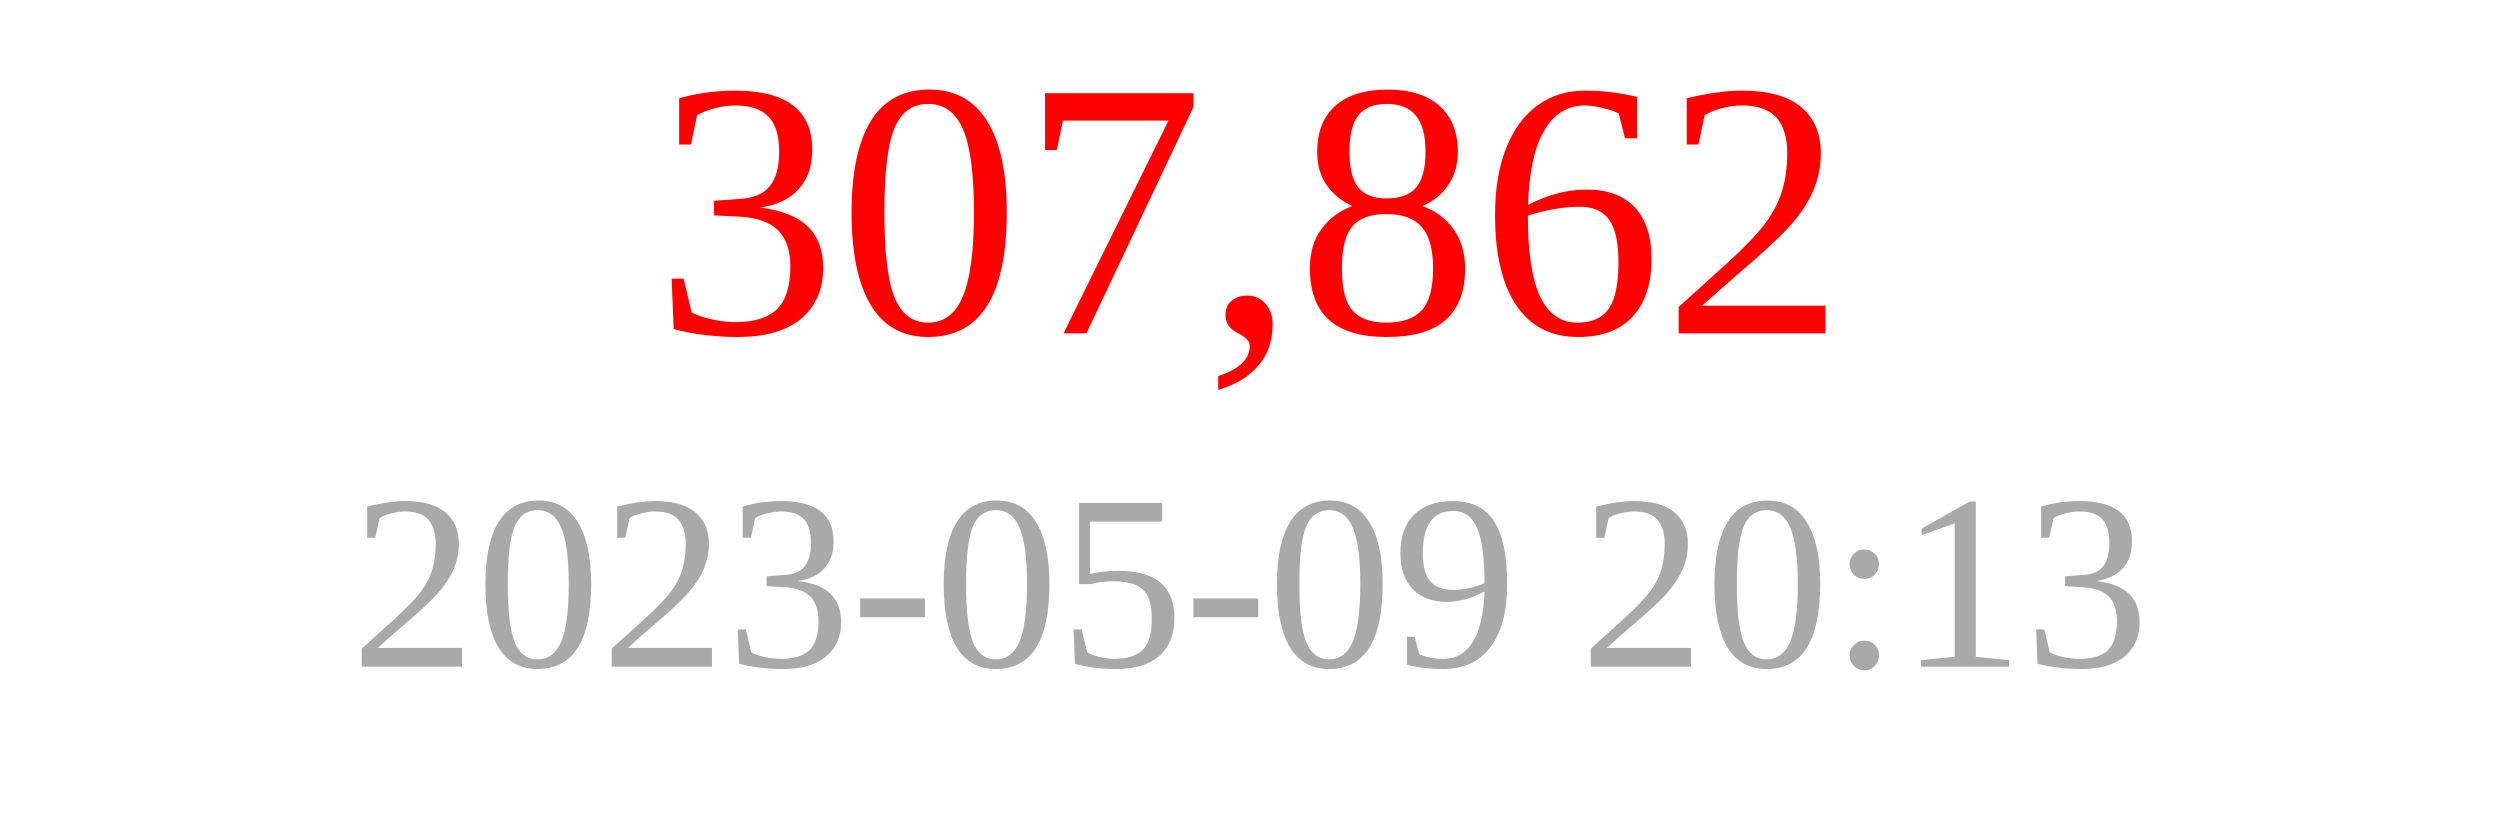
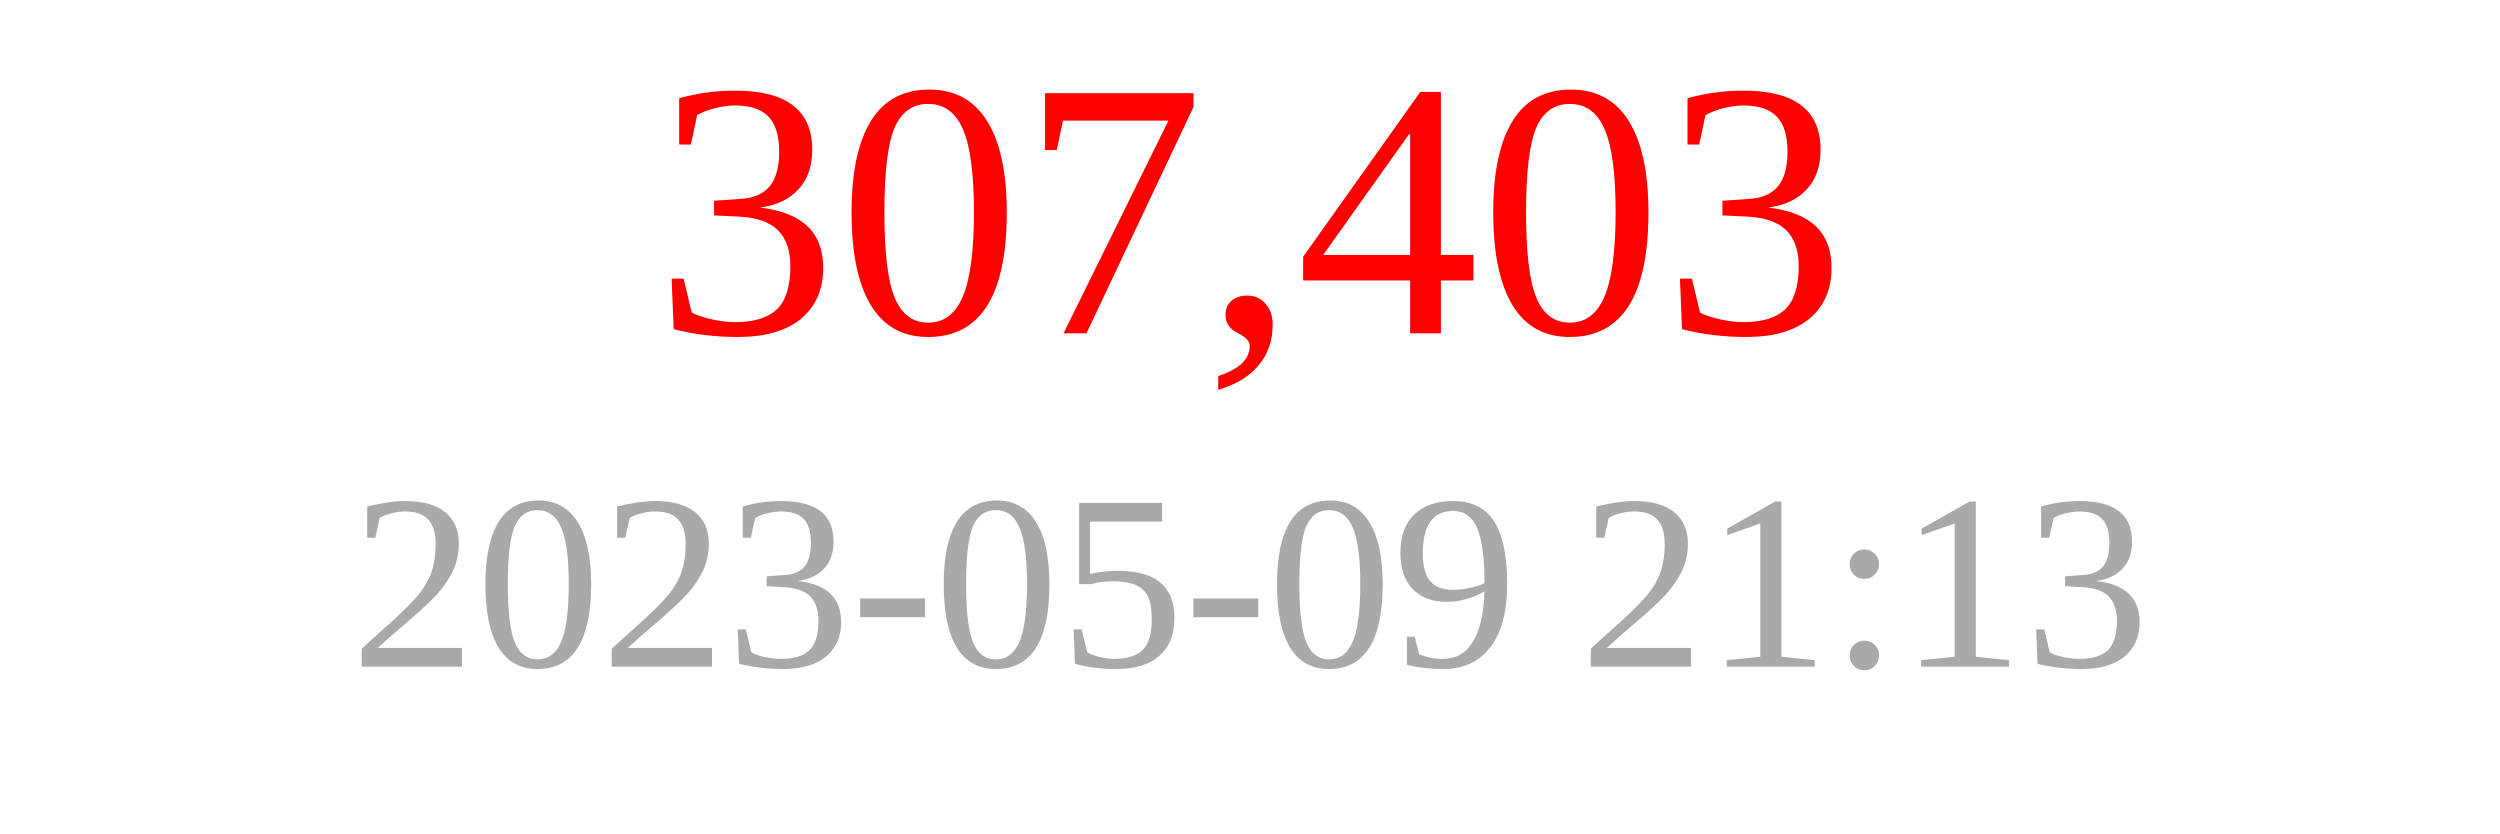
<svg xmlns="http://www.w3.org/2000/svg" width="150" height="50">
-   <text x="75" y="20" font-size="22" fill="red" text-anchor="middle">307,862</text>
-   <text x="75" y="40" font-size="15" fill="darkgray" text-anchor="middle">2023-05-09 20:13</text>
+   <text x="75" y="20" font-size="22" fill="red" text-anchor="middle">307,403</text>
+   <text x="75" y="40" font-size="15" fill="darkgray" text-anchor="middle">2023-05-09 21:13</text>
</svg>
